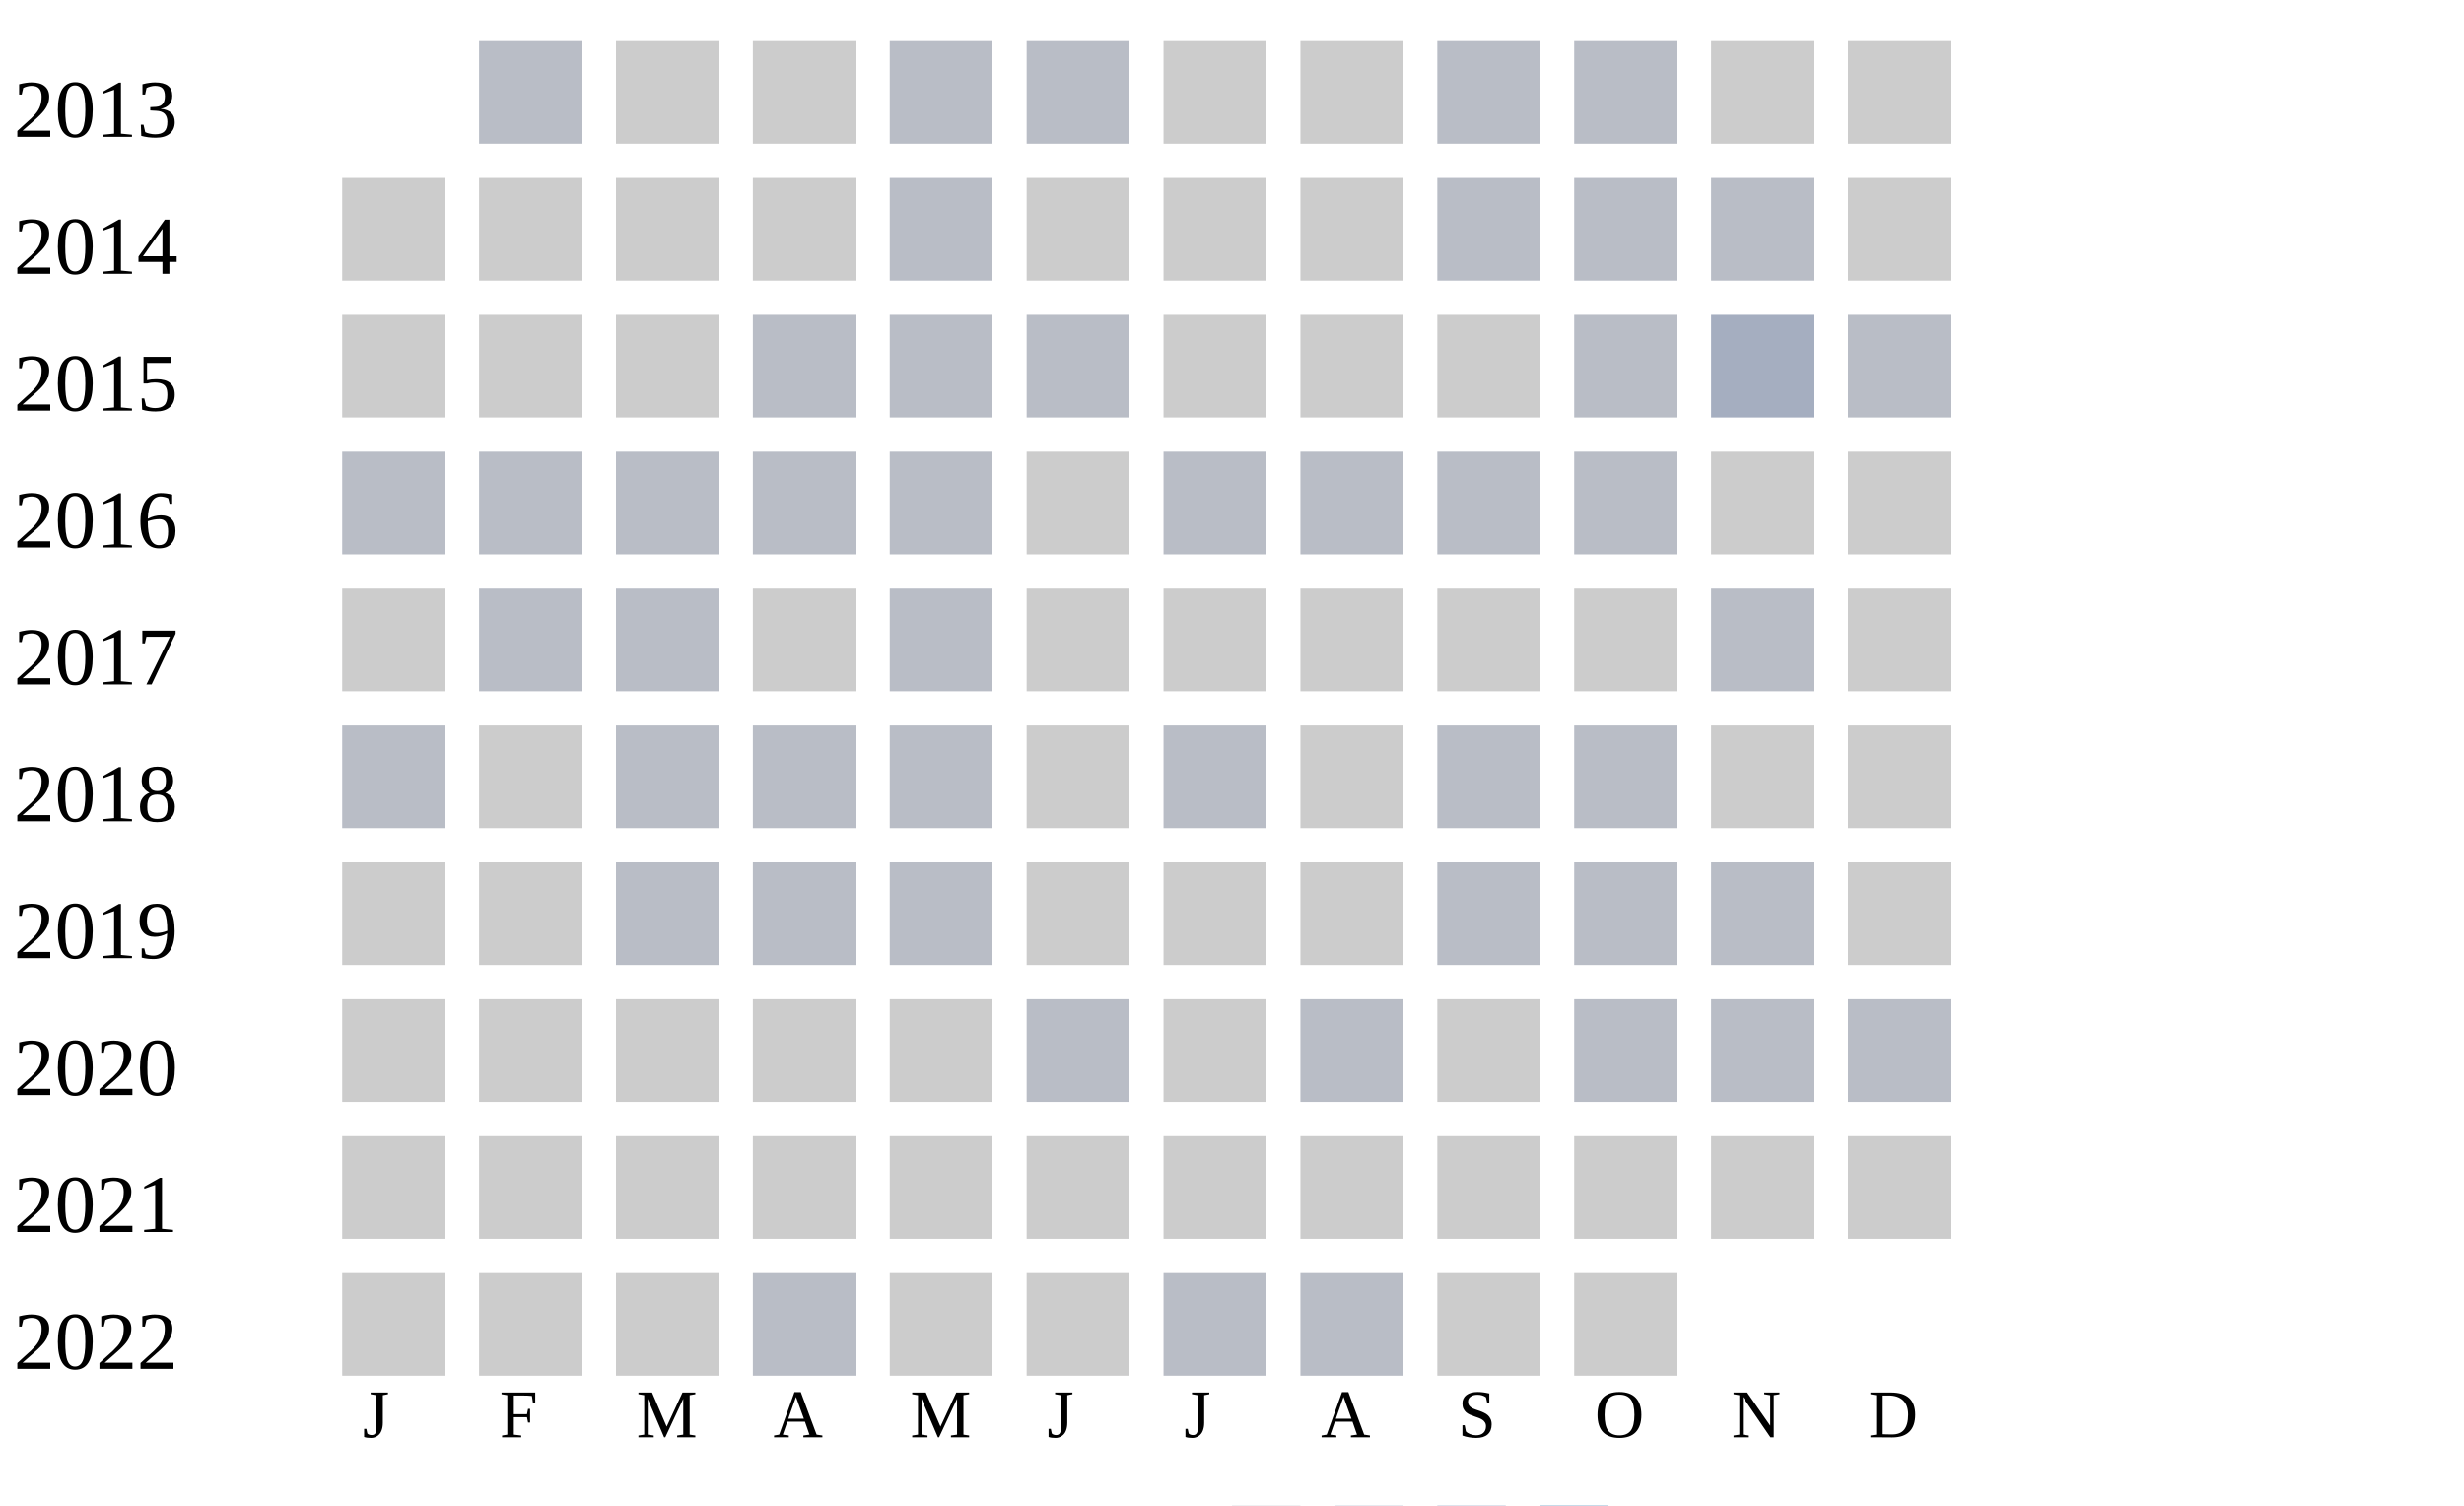
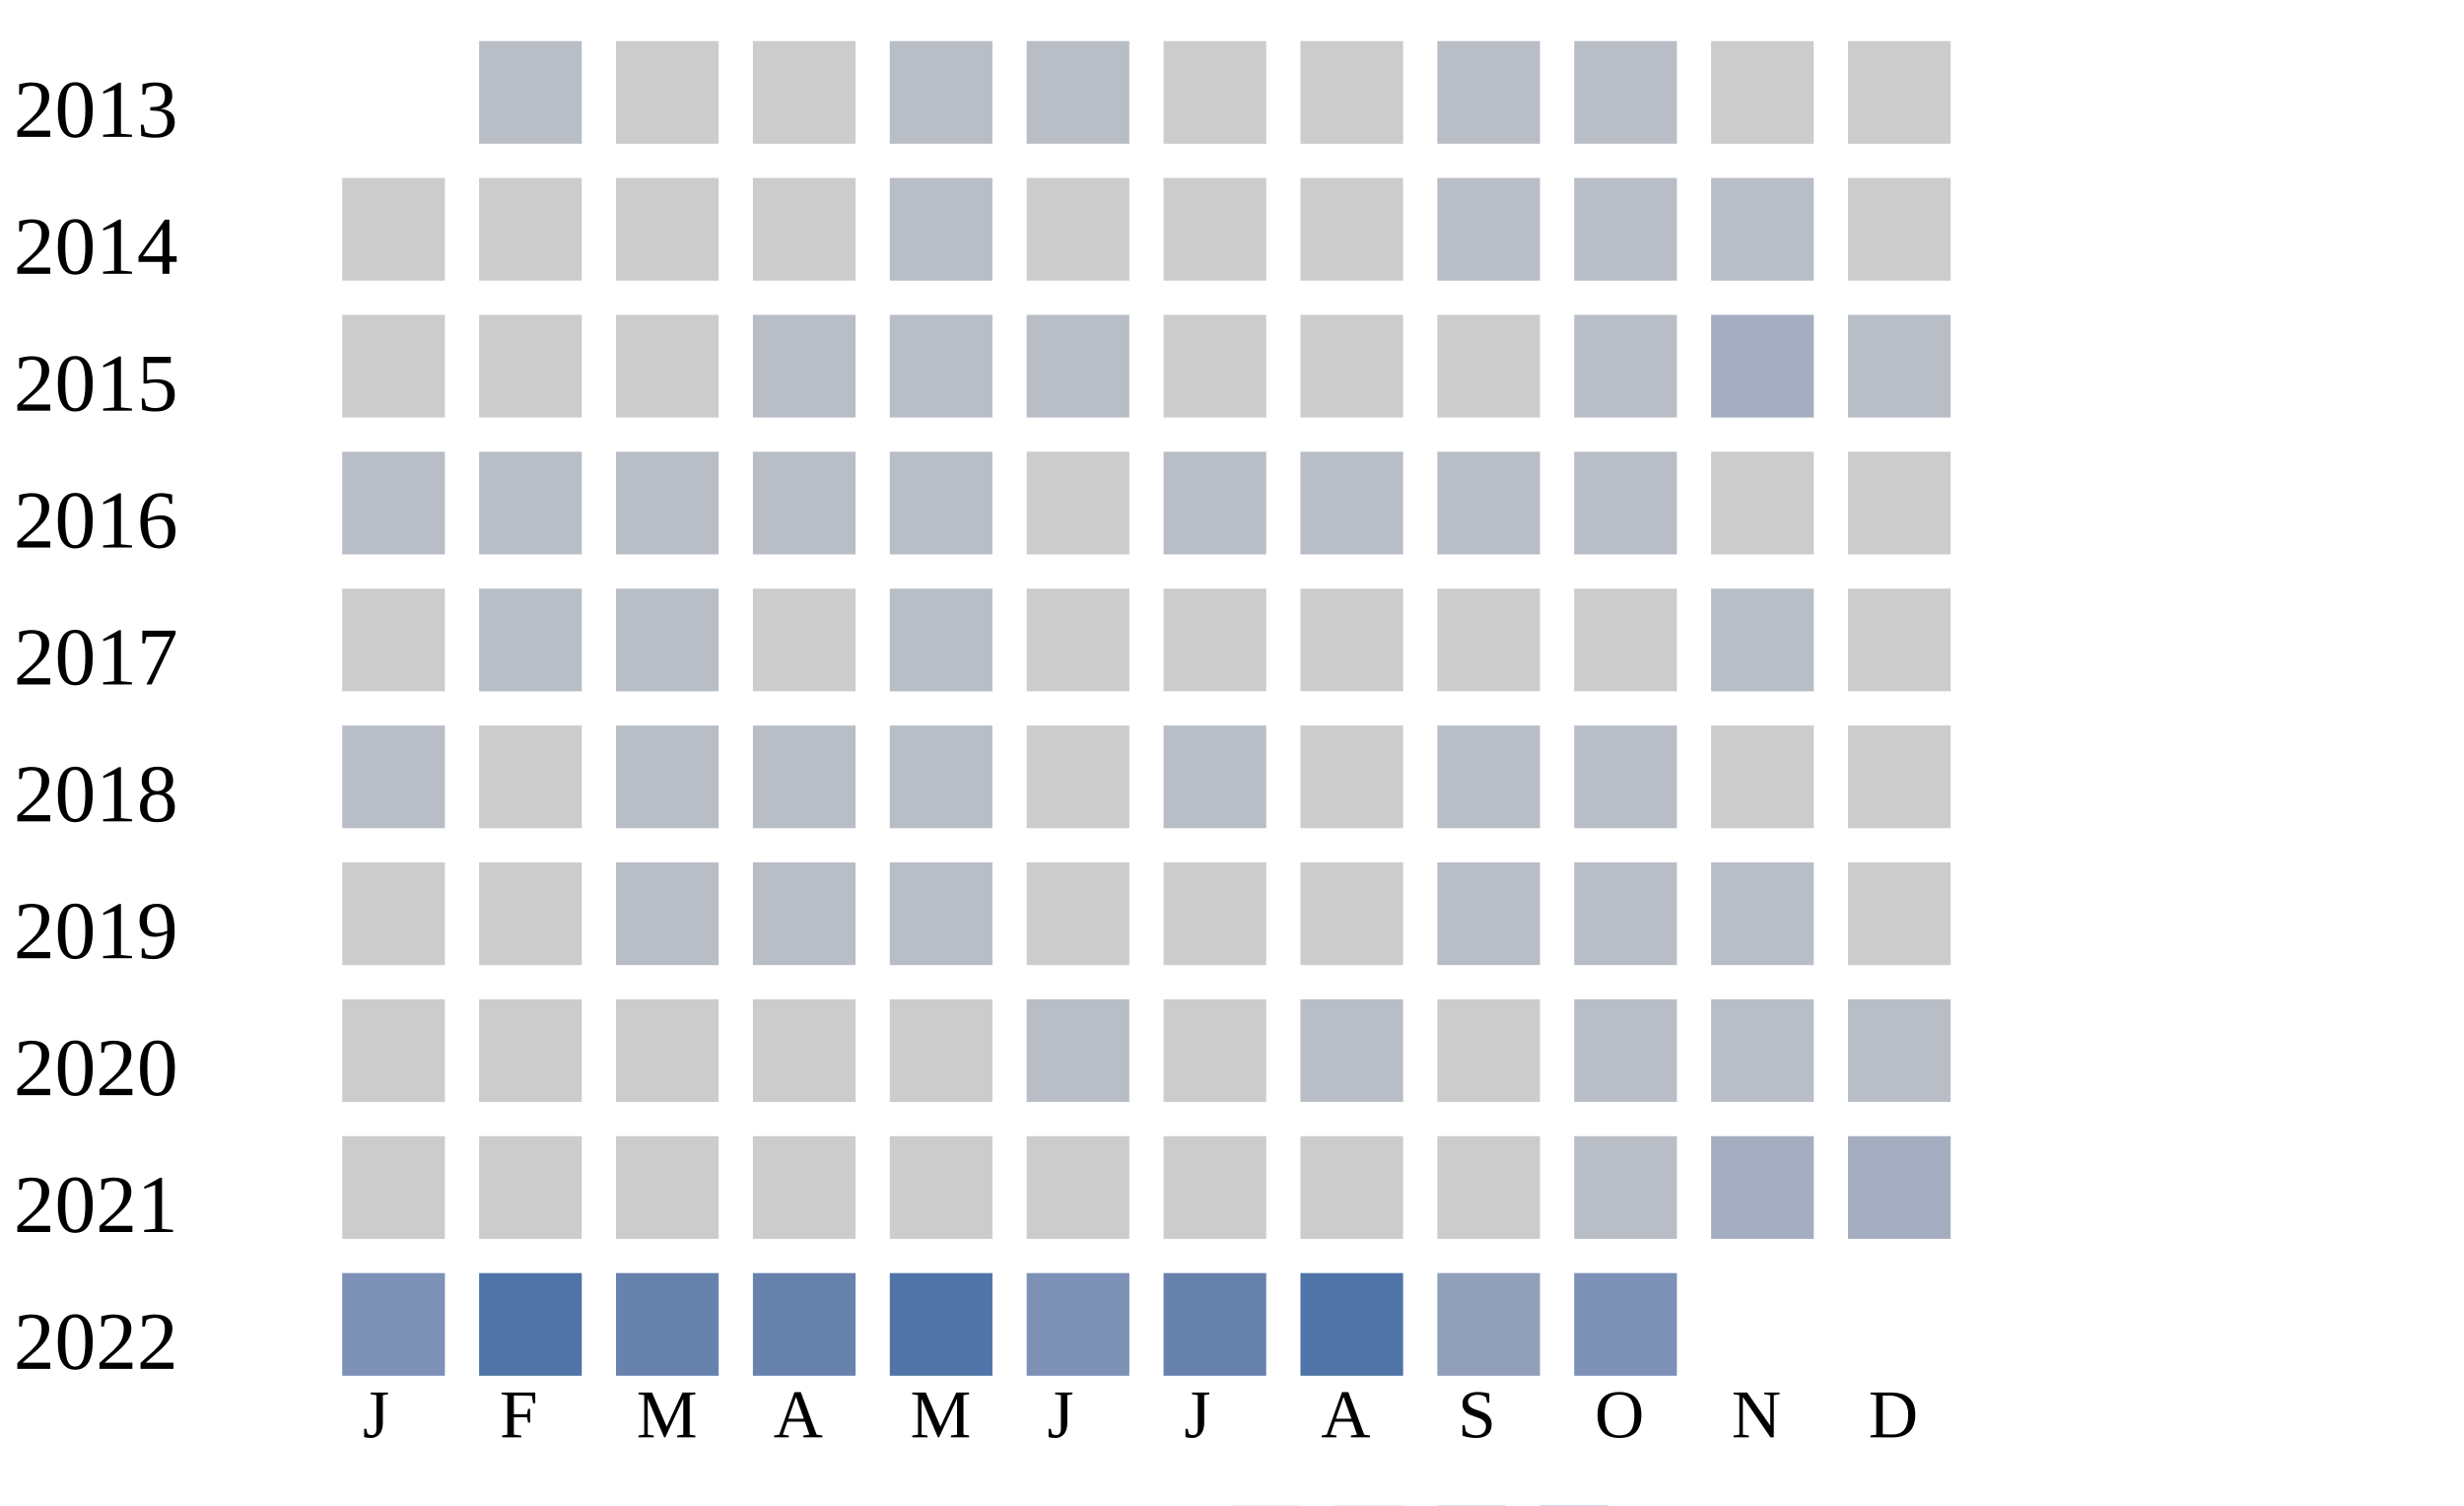
<svg xmlns="http://www.w3.org/2000/svg" width="360" height="220">
  <g transform="translate(0 0)">
    <text x="2" y="20">2013</text>
    <rect x="70" y="6" width="15" height="15" fill="#b9bdc6" />
    <rect x="90" y="6" width="15" height="15" fill="#cccccc" />
    <rect x="110" y="6" width="15" height="15" fill="#cccccc" />
    <rect x="130" y="6" width="15" height="15" fill="#b9bdc6" />
    <rect x="150" y="6" width="15" height="15" fill="#b9bdc6" />
    <rect x="170" y="6" width="15" height="15" fill="#cccccc" />
    <rect x="190" y="6" width="15" height="15" fill="#cccccc" />
    <rect x="210" y="6" width="15" height="15" fill="#b9bdc6" />
    <rect x="230" y="6" width="15" height="15" fill="#b9bdc6" />
    <rect x="250" y="6" width="15" height="15" fill="#cccccc" />
    <rect x="270" y="6" width="15" height="15" fill="#cccccc" />
  </g>
  <g transform="translate(0 20)">
    <text x="2" y="20">2014</text>
    <rect x="50" y="6" width="15" height="15" fill="#cccccc" />
    <rect x="70" y="6" width="15" height="15" fill="#cccccc" />
    <rect x="90" y="6" width="15" height="15" fill="#cccccc" />
    <rect x="110" y="6" width="15" height="15" fill="#cccccc" />
    <rect x="130" y="6" width="15" height="15" fill="#b9bdc6" />
    <rect x="150" y="6" width="15" height="15" fill="#cccccc" />
    <rect x="170" y="6" width="15" height="15" fill="#cccccc" />
    <rect x="190" y="6" width="15" height="15" fill="#cccccc" />
    <rect x="210" y="6" width="15" height="15" fill="#b9bdc6" />
    <rect x="230" y="6" width="15" height="15" fill="#b9bdc6" />
    <rect x="250" y="6" width="15" height="15" fill="#b9bdc6" />
    <rect x="270" y="6" width="15" height="15" fill="#cccccc" />
  </g>
  <g transform="translate(0 40)">
    <text x="2" y="20">2015</text>
    <rect x="50" y="6" width="15" height="15" fill="#cccccc" />
    <rect x="70" y="6" width="15" height="15" fill="#cccccc" />
    <rect x="90" y="6" width="15" height="15" fill="#cccccc" />
    <rect x="110" y="6" width="15" height="15" fill="#b9bdc6" />
    <rect x="130" y="6" width="15" height="15" fill="#b9bdc6" />
    <rect x="150" y="6" width="15" height="15" fill="#b9bdc6" />
    <rect x="170" y="6" width="15" height="15" fill="#cccccc" />
    <rect x="190" y="6" width="15" height="15" fill="#cccccc" />
    <rect x="210" y="6" width="15" height="15" fill="#cccccc" />
    <rect x="230" y="6" width="15" height="15" fill="#b9bdc6" />
    <rect x="250" y="6" width="15" height="15" fill="#a5aec0" />
    <rect x="270" y="6" width="15" height="15" fill="#b9bdc6" />
  </g>
  <g transform="translate(0 60)">
    <text x="2" y="20">2016</text>
    <rect x="50" y="6" width="15" height="15" fill="#b9bdc6" />
    <rect x="70" y="6" width="15" height="15" fill="#b9bdc6" />
    <rect x="90" y="6" width="15" height="15" fill="#b9bdc6" />
    <rect x="110" y="6" width="15" height="15" fill="#b9bdc6" />
    <rect x="130" y="6" width="15" height="15" fill="#b9bdc6" />
    <rect x="150" y="6" width="15" height="15" fill="#cccccc" />
    <rect x="170" y="6" width="15" height="15" fill="#b9bdc6" />
    <rect x="190" y="6" width="15" height="15" fill="#b9bdc6" />
    <rect x="210" y="6" width="15" height="15" fill="#b9bdc6" />
    <rect x="230" y="6" width="15" height="15" fill="#b9bdc6" />
    <rect x="250" y="6" width="15" height="15" fill="#cccccc" />
    <rect x="270" y="6" width="15" height="15" fill="#cccccc" />
  </g>
  <g transform="translate(0 80)">
    <text x="2" y="20">2017</text>
    <rect x="50" y="6" width="15" height="15" fill="#cccccc" />
    <rect x="70" y="6" width="15" height="15" fill="#b9bdc6" />
    <rect x="90" y="6" width="15" height="15" fill="#b9bdc6" />
    <rect x="110" y="6" width="15" height="15" fill="#cccccc" />
    <rect x="130" y="6" width="15" height="15" fill="#b9bdc6" />
    <rect x="150" y="6" width="15" height="15" fill="#cccccc" />
    <rect x="170" y="6" width="15" height="15" fill="#cccccc" />
    <rect x="190" y="6" width="15" height="15" fill="#cccccc" />
    <rect x="210" y="6" width="15" height="15" fill="#cccccc" />
    <rect x="230" y="6" width="15" height="15" fill="#cccccc" />
    <rect x="250" y="6" width="15" height="15" fill="#b9bdc6" />
    <rect x="270" y="6" width="15" height="15" fill="#cccccc" />
  </g>
  <g transform="translate(0 100)">
    <text x="2" y="20">2018</text>
    <rect x="50" y="6" width="15" height="15" fill="#b9bdc6" />
    <rect x="70" y="6" width="15" height="15" fill="#cccccc" />
    <rect x="90" y="6" width="15" height="15" fill="#b9bdc6" />
    <rect x="110" y="6" width="15" height="15" fill="#b9bdc6" />
    <rect x="130" y="6" width="15" height="15" fill="#b9bdc6" />
    <rect x="150" y="6" width="15" height="15" fill="#cccccc" />
    <rect x="170" y="6" width="15" height="15" fill="#b9bdc6" />
    <rect x="190" y="6" width="15" height="15" fill="#cccccc" />
    <rect x="210" y="6" width="15" height="15" fill="#b9bdc6" />
    <rect x="230" y="6" width="15" height="15" fill="#b9bdc6" />
    <rect x="250" y="6" width="15" height="15" fill="#cccccc" />
    <rect x="270" y="6" width="15" height="15" fill="#cccccc" />
  </g>
  <g transform="translate(0 120)">
    <text x="2" y="20">2019</text>
    <rect x="50" y="6" width="15" height="15" fill="#cccccc" />
    <rect x="70" y="6" width="15" height="15" fill="#cccccc" />
    <rect x="90" y="6" width="15" height="15" fill="#b9bdc6" />
    <rect x="110" y="6" width="15" height="15" fill="#b9bdc6" />
    <rect x="130" y="6" width="15" height="15" fill="#b9bdc6" />
    <rect x="150" y="6" width="15" height="15" fill="#cccccc" />
    <rect x="170" y="6" width="15" height="15" fill="#cccccc" />
    <rect x="190" y="6" width="15" height="15" fill="#cccccc" />
    <rect x="210" y="6" width="15" height="15" fill="#b9bdc6" />
    <rect x="230" y="6" width="15" height="15" fill="#b9bdc6" />
    <rect x="250" y="6" width="15" height="15" fill="#b9bdc6" />
    <rect x="270" y="6" width="15" height="15" fill="#cccccc" />
  </g>
  <g transform="translate(0 140)">
    <text x="2" y="20">2020</text>
    <rect x="50" y="6" width="15" height="15" fill="#cccccc" />
    <rect x="70" y="6" width="15" height="15" fill="#cccccc" />
    <rect x="90" y="6" width="15" height="15" fill="#cccccc" />
    <rect x="110" y="6" width="15" height="15" fill="#cccccc" />
    <rect x="130" y="6" width="15" height="15" fill="#cccccc" />
    <rect x="150" y="6" width="15" height="15" fill="#b9bdc6" />
    <rect x="170" y="6" width="15" height="15" fill="#cccccc" />
    <rect x="190" y="6" width="15" height="15" fill="#b9bdc6" />
    <rect x="210" y="6" width="15" height="15" fill="#cccccc" />
    <rect x="230" y="6" width="15" height="15" fill="#b9bdc6" />
    <rect x="250" y="6" width="15" height="15" fill="#b9bdc6" />
    <rect x="270" y="6" width="15" height="15" fill="#b9bdc6" />
  </g>
  <g transform="translate(0 160)">
    <text x="2" y="20">2021</text>
    <rect x="50" y="6" width="15" height="15" fill="#cccccc" />
    <rect x="70" y="6" width="15" height="15" fill="#cccccc" />
    <rect x="90" y="6" width="15" height="15" fill="#cccccc" />
    <rect x="110" y="6" width="15" height="15" fill="#cccccc" />
    <rect x="130" y="6" width="15" height="15" fill="#cccccc" />
    <rect x="150" y="6" width="15" height="15" fill="#cccccc" />
    <rect x="170" y="6" width="15" height="15" fill="#cccccc" />
    <rect x="190" y="6" width="15" height="15" fill="#cccccc" />
    <rect x="210" y="6" width="15" height="15" fill="#cccccc" />
-     <rect x="230" y="6" width="15" height="15" fill="#cccccc" />
-     <rect x="250" y="6" width="15" height="15" fill="#cccccc" />
-     <rect x="270" y="6" width="15" height="15" fill="#cccccc" />
+     <rect x="230" y="6" width="15" height="15" fill="#b9bdc6" />
+     <rect x="250" y="6" width="15" height="15" fill="#a5aec0" />
+     <rect x="270" y="6" width="15" height="15" fill="#a5aec0" />
  </g>
  <g transform="translate(0 180)">
    <text x="2" y="20">2022</text>
-     <rect x="50" y="6" width="15" height="15" fill="#cccccc" />
-     <rect x="70" y="6" width="15" height="15" fill="#cccccc" />
-     <rect x="90" y="6" width="15" height="15" fill="#cccccc" />
-     <rect x="110" y="6" width="15" height="15" fill="#b9bdc6" />
-     <rect x="130" y="6" width="15" height="15" fill="#cccccc" />
-     <rect x="150" y="6" width="15" height="15" fill="#cccccc" />
-     <rect x="170" y="6" width="15" height="15" fill="#b9bdc6" />
-     <rect x="190" y="6" width="15" height="15" fill="#b9bdc6" />
-     <rect x="210" y="6" width="15" height="15" fill="#cccccc" />
-     <rect x="230" y="6" width="15" height="15" fill="#cccccc" />
+     <rect x="50" y="6" width="15" height="15" fill="#7d90b5" />
+     <rect x="70" y="6" width="15" height="15" fill="#5174a8" />
+     <rect x="90" y="6" width="15" height="15" fill="#6882ae" />
+     <rect x="110" y="6" width="15" height="15" fill="#6882ae" />
+     <rect x="130" y="6" width="15" height="15" fill="#5174a8" />
+     <rect x="150" y="6" width="15" height="15" fill="#7d90b5" />
+     <rect x="170" y="6" width="15" height="15" fill="#6882ae" />
+     <rect x="190" y="6" width="15" height="15" fill="#5174a8" />
+     <rect x="210" y="6" width="15" height="15" fill="#919fba" />
+     <rect x="230" y="6" width="15" height="15" fill="#7d90b5" />
  </g>
  <text style="font-size: 10px; text-align: center" x="53" y="210">J</text>
  <text style="font-size: 10px; text-align: center" x="73" y="210">F</text>
  <text style="font-size: 10px; text-align: center" x="93" y="210">M</text>
  <text style="font-size: 10px; text-align: center" x="113" y="210">A</text>
  <text style="font-size: 10px; text-align: center" x="133" y="210">M</text>
  <text style="font-size: 10px; text-align: center" x="153" y="210">J</text>
  <text style="font-size: 10px; text-align: center" x="173" y="210">J</text>
  <text style="font-size: 10px; text-align: center" x="193" y="210">A</text>
  <text style="font-size: 10px; text-align: center" x="213" y="210">S</text>
  <text style="font-size: 10px; text-align: center" x="233" y="210">O</text>
  <text style="font-size: 10px; text-align: center" x="253" y="210">N</text>
  <text style="font-size: 10px; text-align: center" x="273" y="210">D</text>
  <text style="font-size: 10px;" x="155" y="229">Less</text>
  <rect fill="#b9bdc6" width="10" height="10" x="180" y="220" />
  <rect fill="#919fba" width="10" height="10" x="195" y="220" />
  <rect fill="#6882ae" width="10" height="10" x="210" y="220" />
  <rect fill="#005a9c" width="10" height="10" x="225" y="220" />
  <text x="240" y="229" style="font-size: 10px;">More</text>
</svg>
